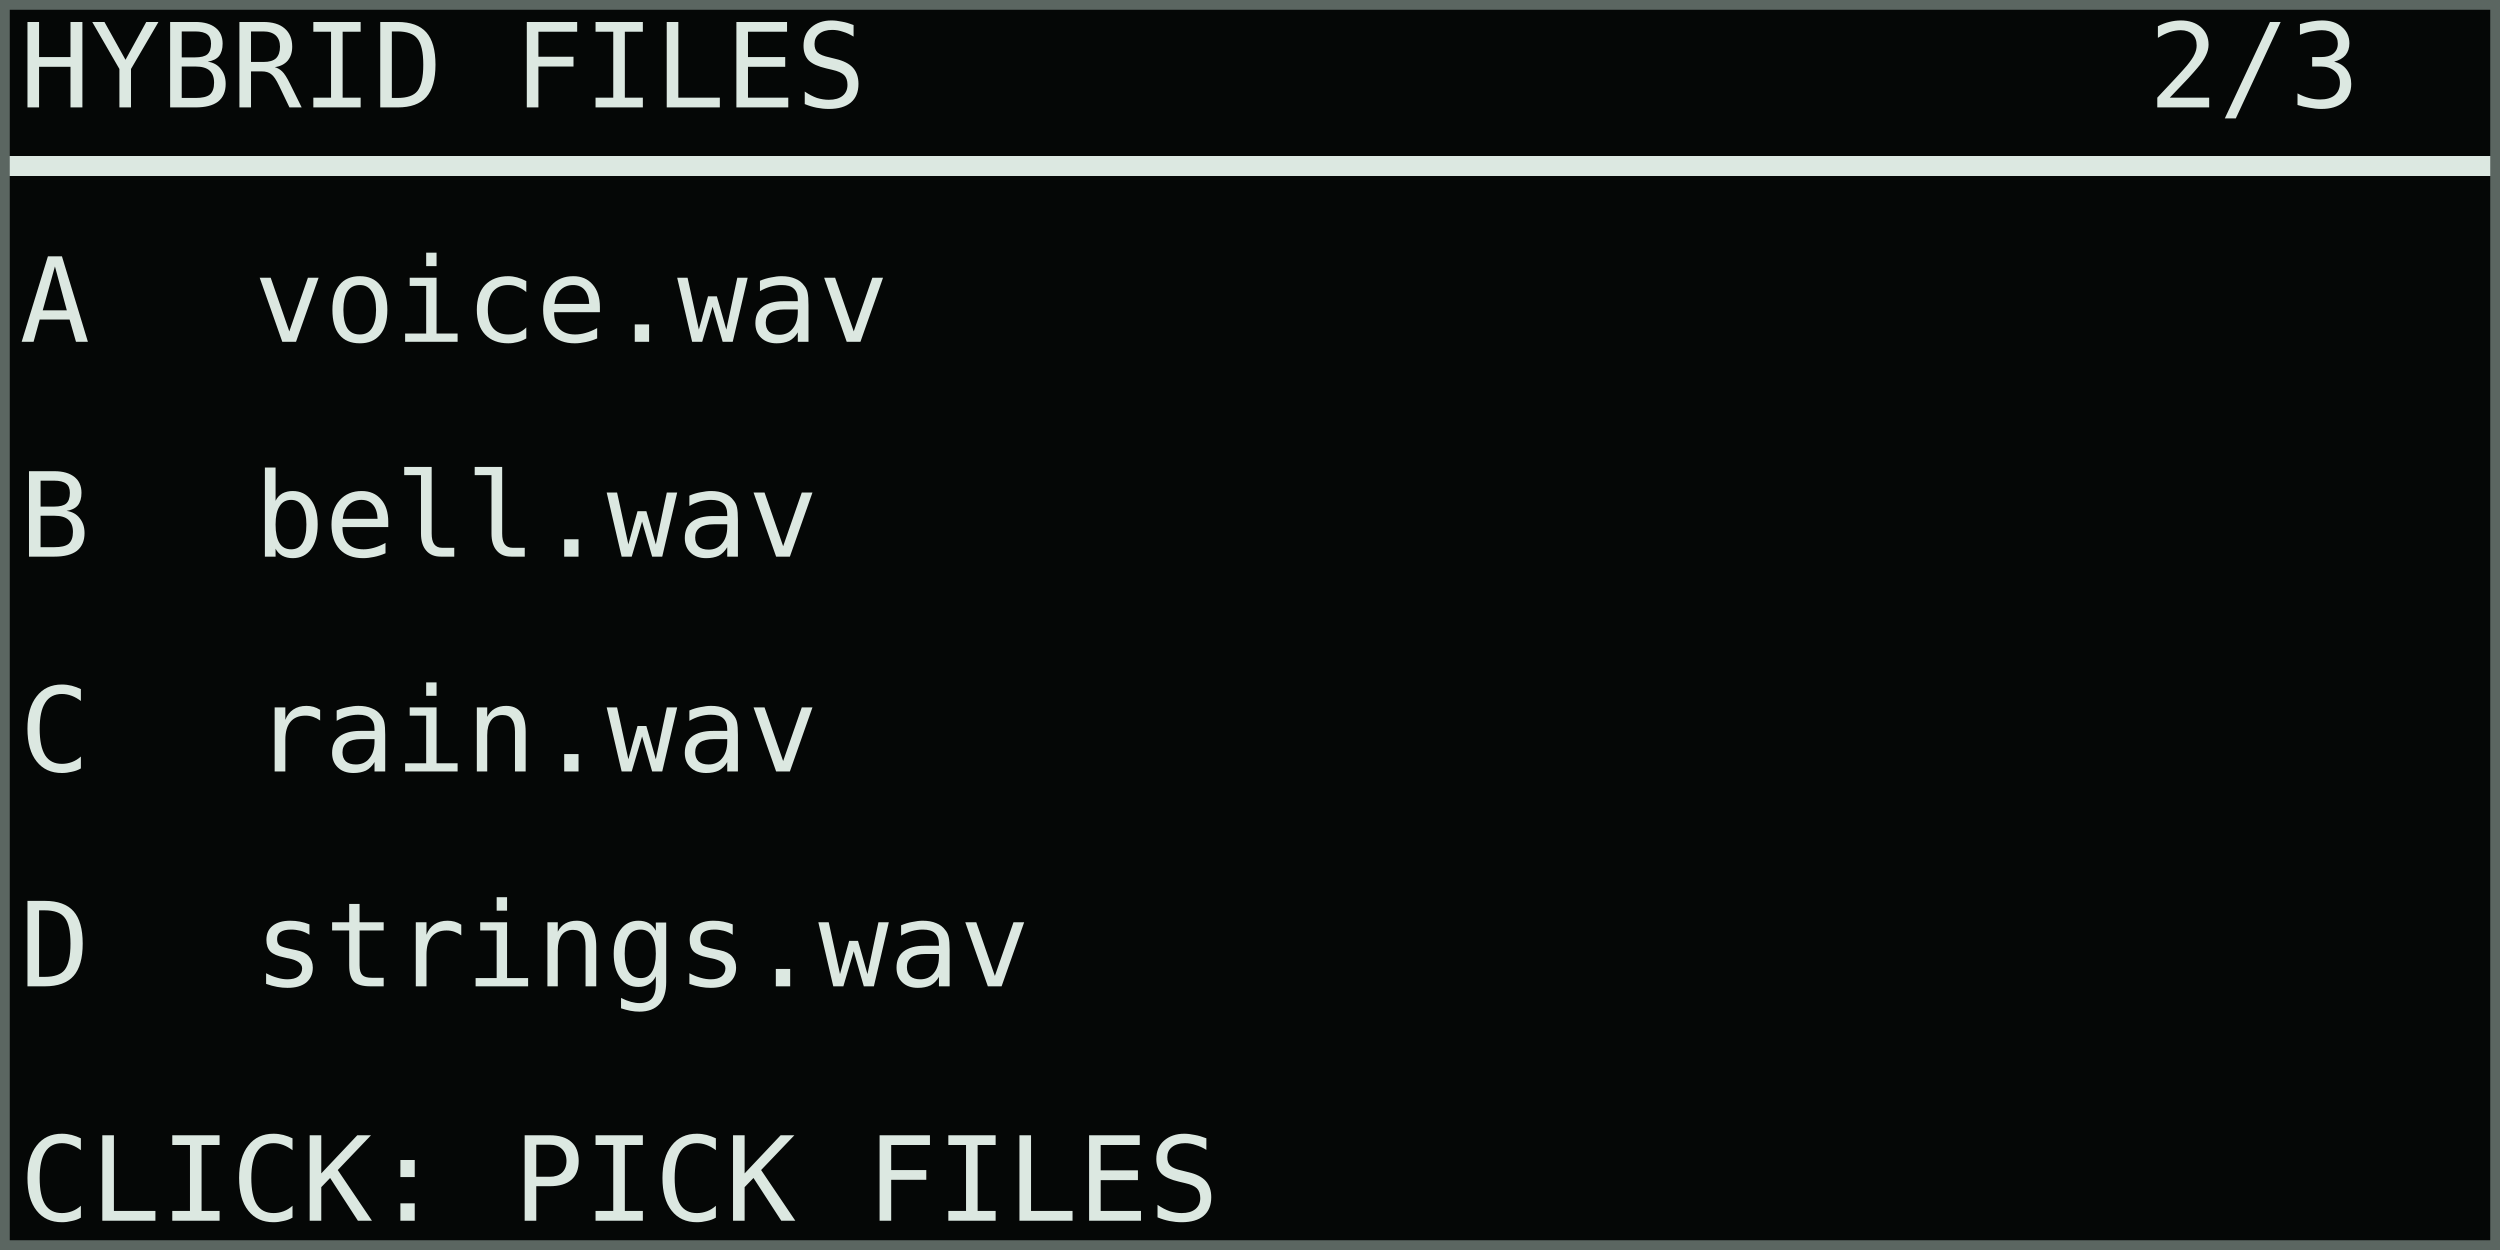
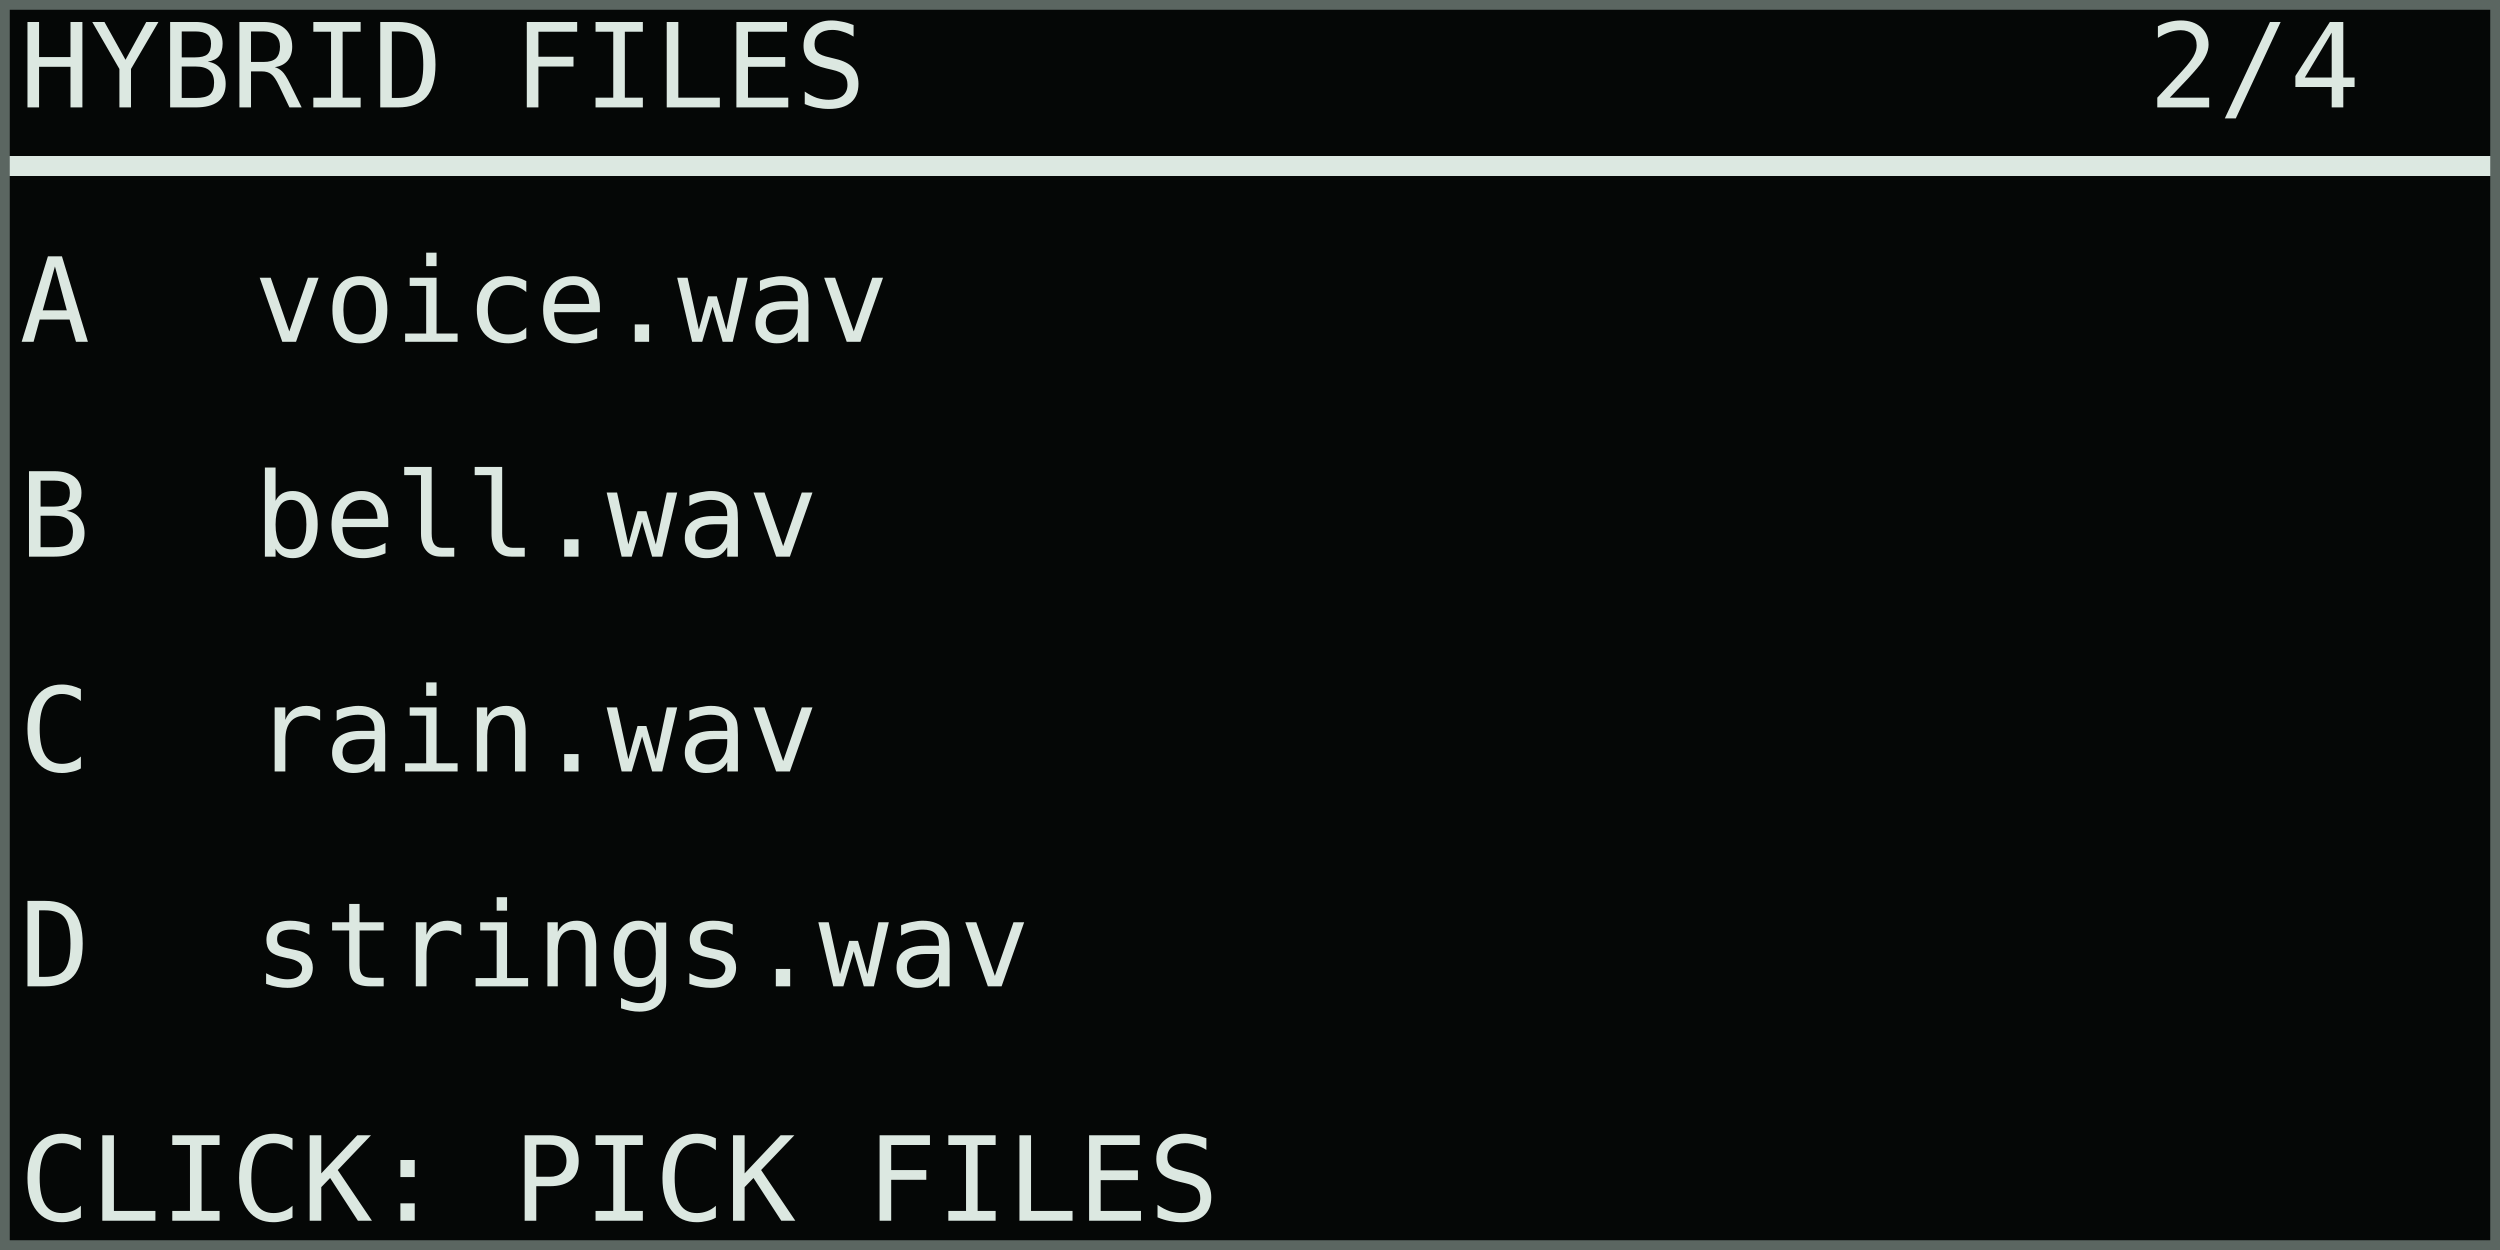
<svg xmlns="http://www.w3.org/2000/svg" width="768" height="384" viewBox="0 0 128 64" role="img" aria-labelledby="title desc">
  <rect width="128" height="64" fill="#050706" />
  <g shape-rendering="crispEdges" font-family="DejaVu Sans Mono, IBM Plex Mono, monospace" font-size="6" font-style="normal" font-weight="400" text-rendering="geometricPrecision">
    <text x="1" y="5.5" fill="#dce8e1">HYBRID FILES</text>
-     <text x="110" y="5.5" fill="#dce8e1">2/3</text>
+     <text x="110" y="5.5" fill="#dce8e1">2/4</text>
    <rect x="0" y="8" width="128" height="1" fill="#dce8e1" />
    <text x="1" y="17.5" fill="#dce8e1">A</text>
    <text x="13" y="17.5" fill="#dce8e1">voice.wav</text>
    <text x="1" y="28.5" fill="#dce8e1">B</text>
    <text x="13" y="28.5" fill="#dce8e1">bell.wav</text>
    <text x="1" y="39.5" fill="#dce8e1">C</text>
    <text x="13" y="39.5" fill="#dce8e1">rain.wav</text>
    <text x="1" y="50.5" fill="#dce8e1">D</text>
    <text x="13" y="50.5" fill="#dce8e1">strings.wav</text>
    <text x="1" y="62.5" fill="#dce8e1">CLICK: PICK FILES</text>
  </g>
  <rect x="0.25" y="0.25" width="127.5" height="63.5" fill="none" stroke="#5b6661" stroke-width="0.5" />
</svg>
